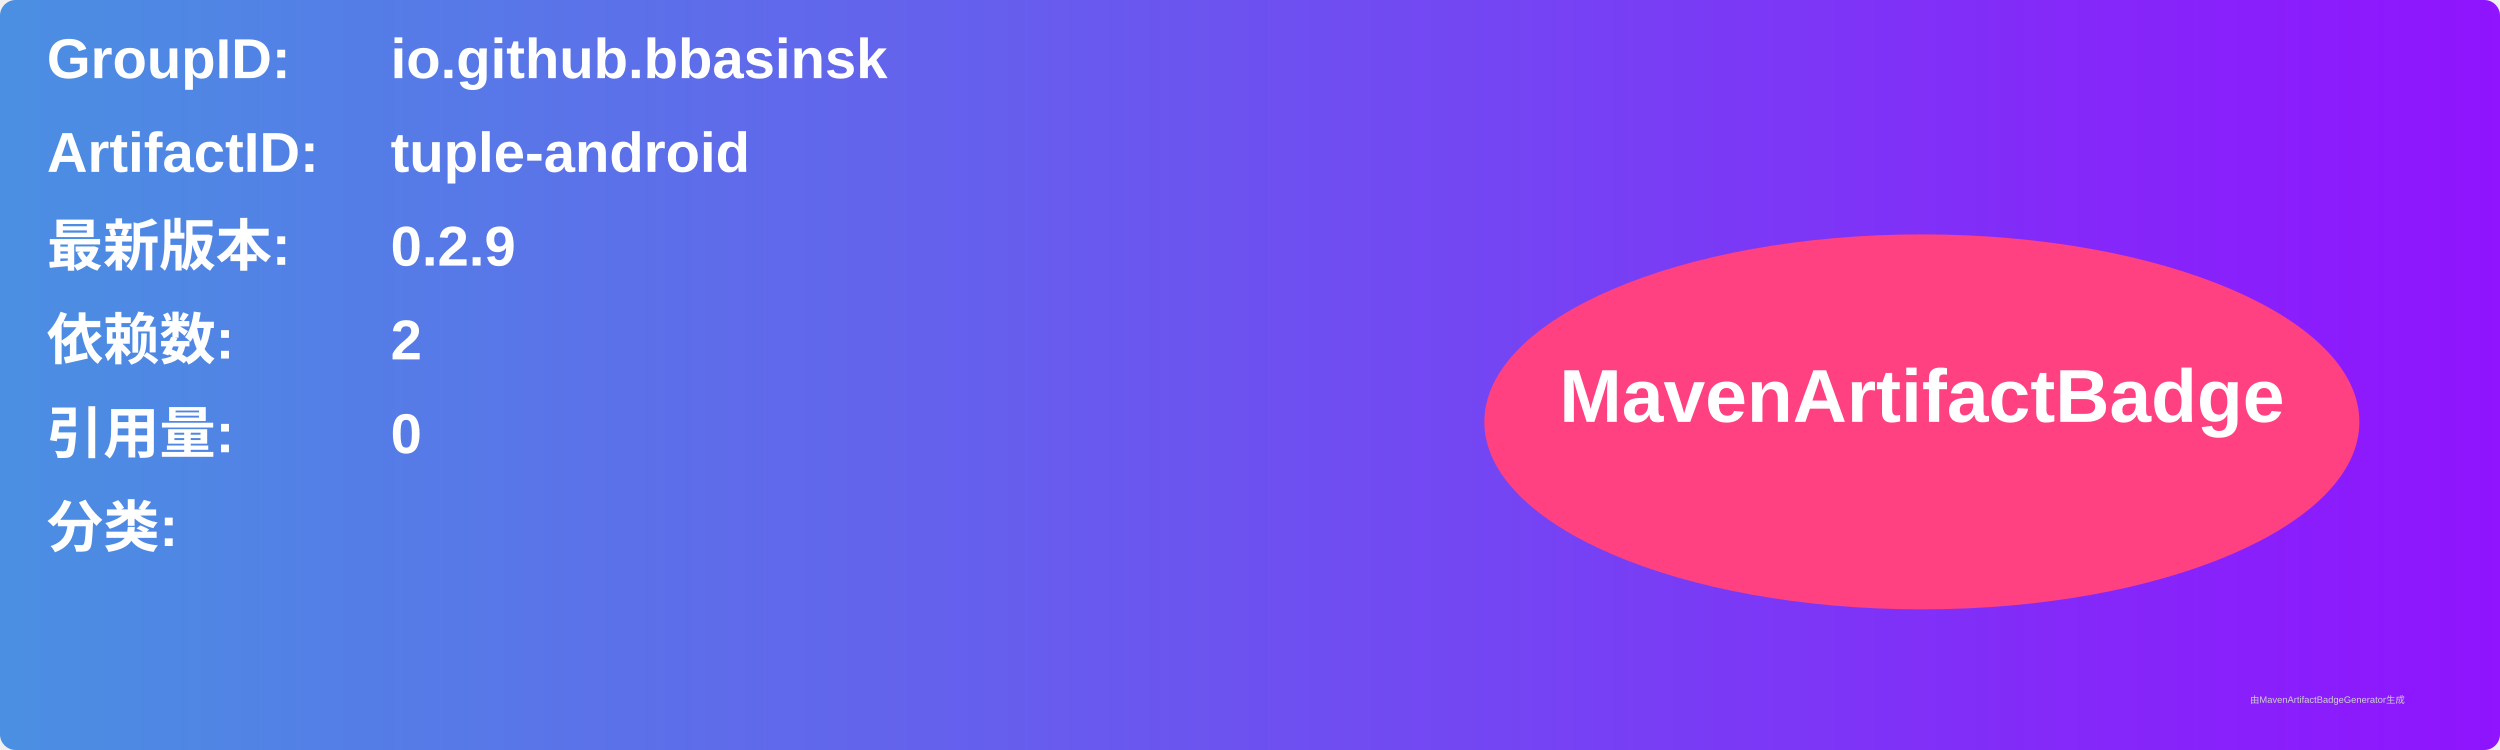
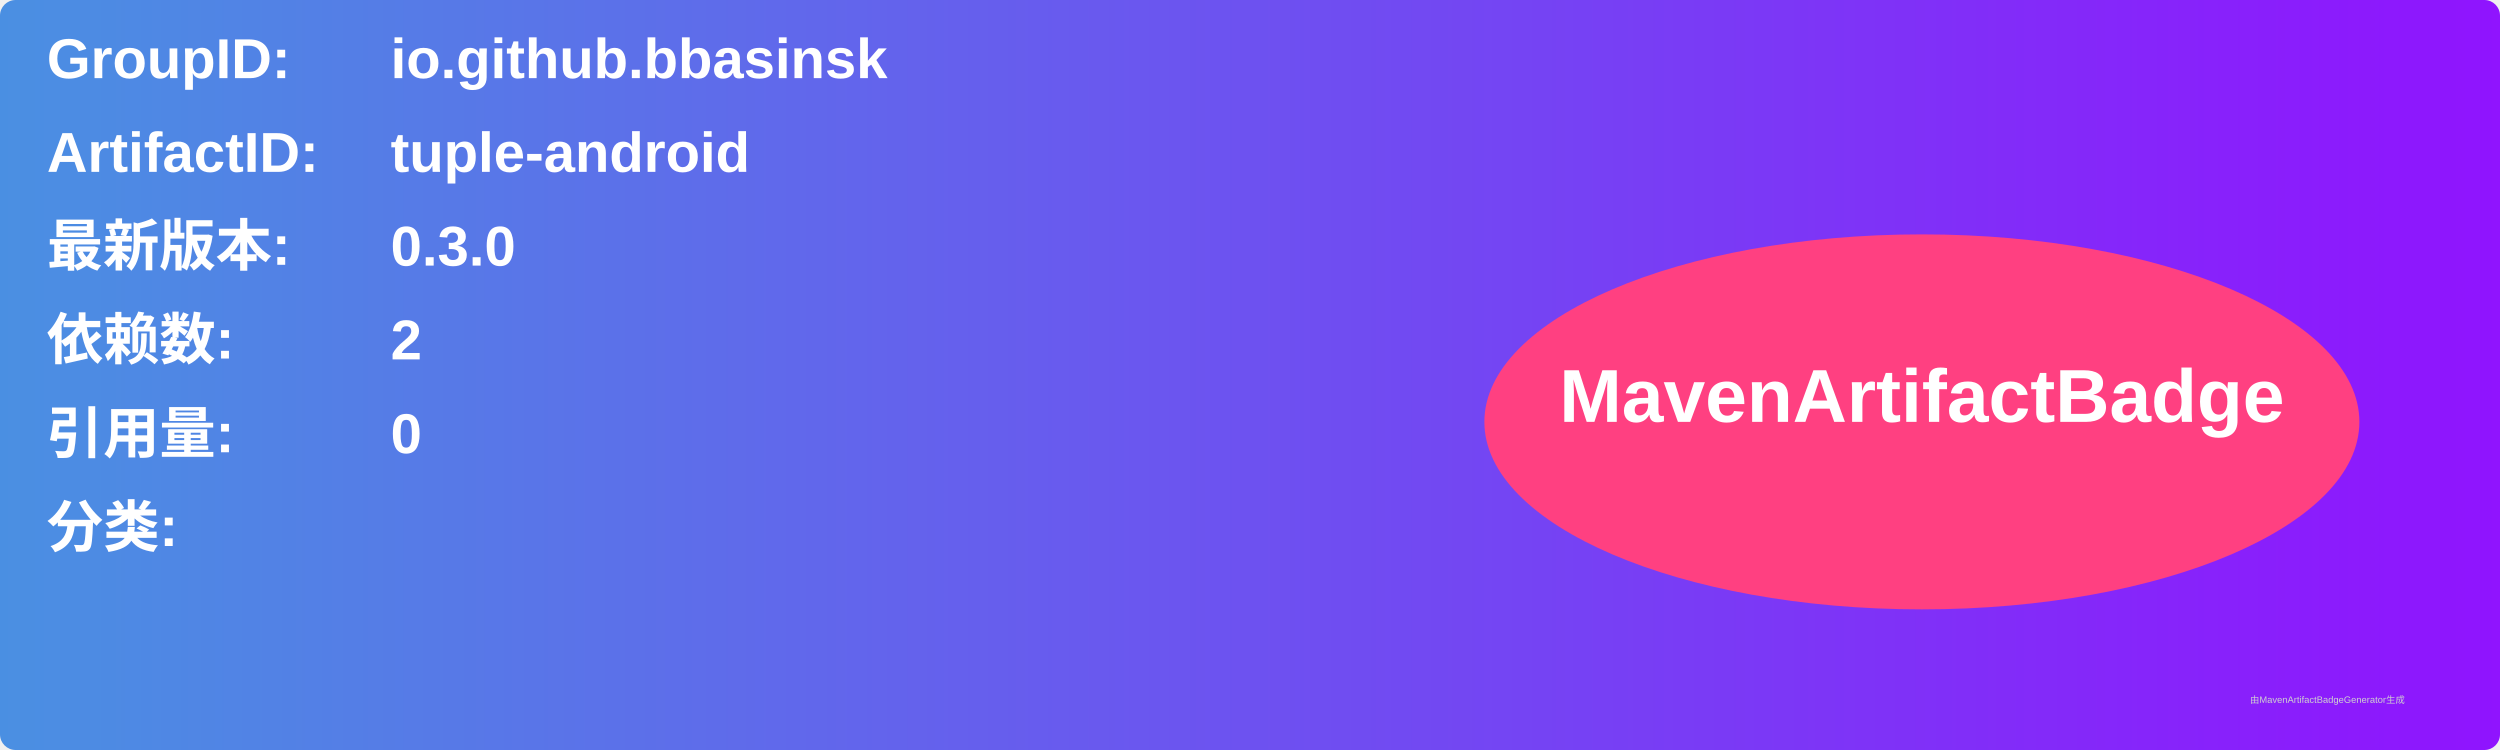
<svg xmlns="http://www.w3.org/2000/svg" width="800" height="240" viewBox="0 0 800 240">
  <linearGradient id="grad" x1="0%" y1="0%" x2="100%" y2="0%">
    <stop offset="0%" stop-color="#4a90e2" />
    <stop offset="100%" stop-color="#9013fe" />
  </linearGradient>
  <rect width="100%" height="100%" rx="5" ry="5" fill="url(#grad)" />
  <g transform="translate(15, 15)">
    <text x="0" y="10" font-family="Arial" font-size="18" fill="white" font-weight="bold" width="260">GroupID:</text>
    <text x="110" y="10" font-family="Arial" font-size="18" fill="white" font-weight="bold" width="460">io.github.bbasinsk</text>
    <text x="0" y="40" font-family="Arial" font-size="18" fill="white" font-weight="bold" width="260">ArtifactID:</text>
    <text x="110" y="40" font-family="Arial" font-size="18" fill="white" font-weight="bold" width="460">tuple-android</text>
    <text x="0" y="70" font-family="Arial" font-size="18" fill="white" font-weight="bold">最新版本:</text>
    <text x="110" y="70" font-family="Arial" font-size="18" fill="white" font-weight="bold">
-       <tspan font-weight="bold">0.2.9</tspan>
+       <tspan font-weight="bold">0.3.0</tspan>
    </text>
    <text x="0" y="100" font-family="Arial" font-size="18" fill="white" font-weight="bold">依赖数: </text>
    <text x="110" y="100" font-family="Arial" font-size="18" fill="white">
      <tspan font-weight="bold">2</tspan>
    </text>
    <text x="0" y="130" font-family="Arial" font-size="18" fill="white" font-weight="bold">引用量: </text>
    <text x="110" y="130" font-family="Arial" font-size="18" fill="white">
      <tspan font-weight="bold">0</tspan>
    </text>
    <text x="0" y="160" font-family="Arial" font-size="18" fill="white" font-weight="bold">分类:</text>
    <text x="10" y="190" font-family="Arial" font-size="10" fill="white">
      <tspan font-weight="bold" />
    </text>
    <ellipse cx="600" cy="120" rx="140" ry="60" fill="#ff4081" />
    <text x="600" y="120" text-anchor="middle" font-family="Arial" font-size="24" fill="white" font-weight="bold">MavenArtifactBadge</text>
  </g>
  <text x="720" y="225" font-family="Arial" font-size="3" fill="#d0d0d0">由MavenArtifactBadgeGenerator生成</text>
</svg>
